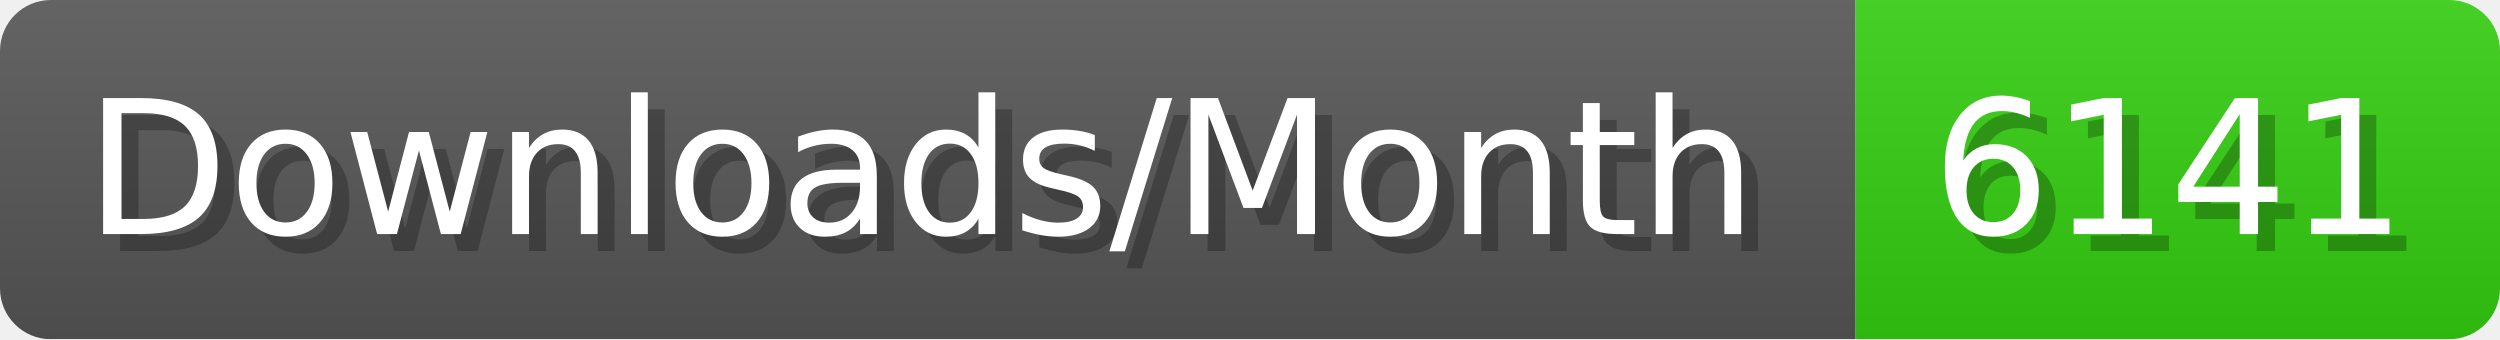
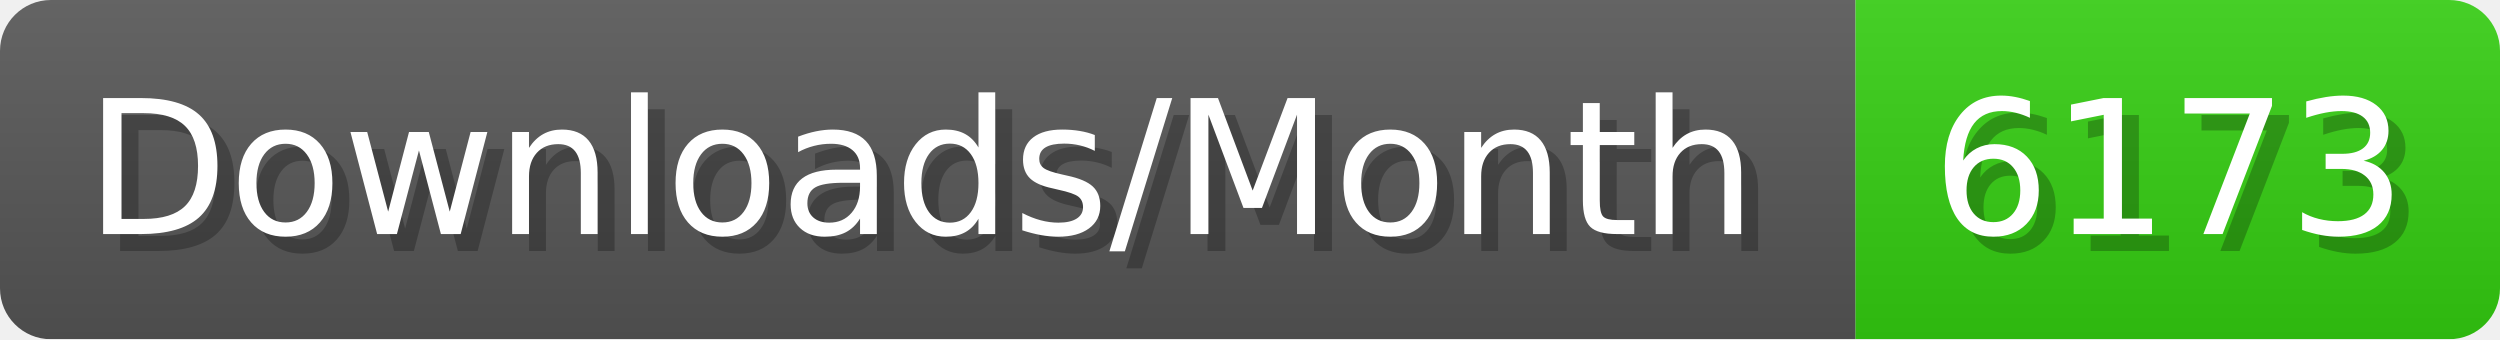
- <svg xmlns="http://www.w3.org/2000/svg" width="147.4" height="20" viewBox="0 0 1474 200" role="img" aria-label="Downloads/Month: 6141">
+ <svg xmlns="http://www.w3.org/2000/svg" width="147.4" height="20" viewBox="0 0 1474 200" role="img" aria-label="Downloads/Month: 6173">
  <linearGradient id="YlXUI" x2="0" y2="100%">
    <stop offset="0" stop-opacity=".1" stop-color="#EEE" />
    <stop offset="1" stop-opacity=".1" />
  </linearGradient>
  <mask id="JHhop">
    <rect width="1474" height="200" rx="30" fill="#FFF" />
  </mask>
  <g mask="url(#JHhop)">
    <rect width="1094" height="200" fill="#555" />
    <rect width="380" height="200" fill="#3C1" x="1094" />
    <rect width="1474" height="200" fill="url(#YlXUI)" />
  </g>
  <g aria-hidden="true" fill="#fff" text-anchor="start" font-family="Verdana,DejaVu Sans,sans-serif" font-size="110">
    <text x="60" y="148" textLength="994" fill="#000" opacity="0.25">Downloads/Month</text>
    <text x="50" y="138" textLength="994">Downloads/Month</text>
-     <text x="1149" y="148" textLength="280" fill="#000" opacity="0.25">6141</text>
-     <text x="1139" y="138" textLength="280">6141</text>
+     <text x="1149" y="148" textLength="280" fill="#000" opacity="0.25">6173</text>
+     <text x="1139" y="138" textLength="280">6173</text>
  </g>
</svg>
